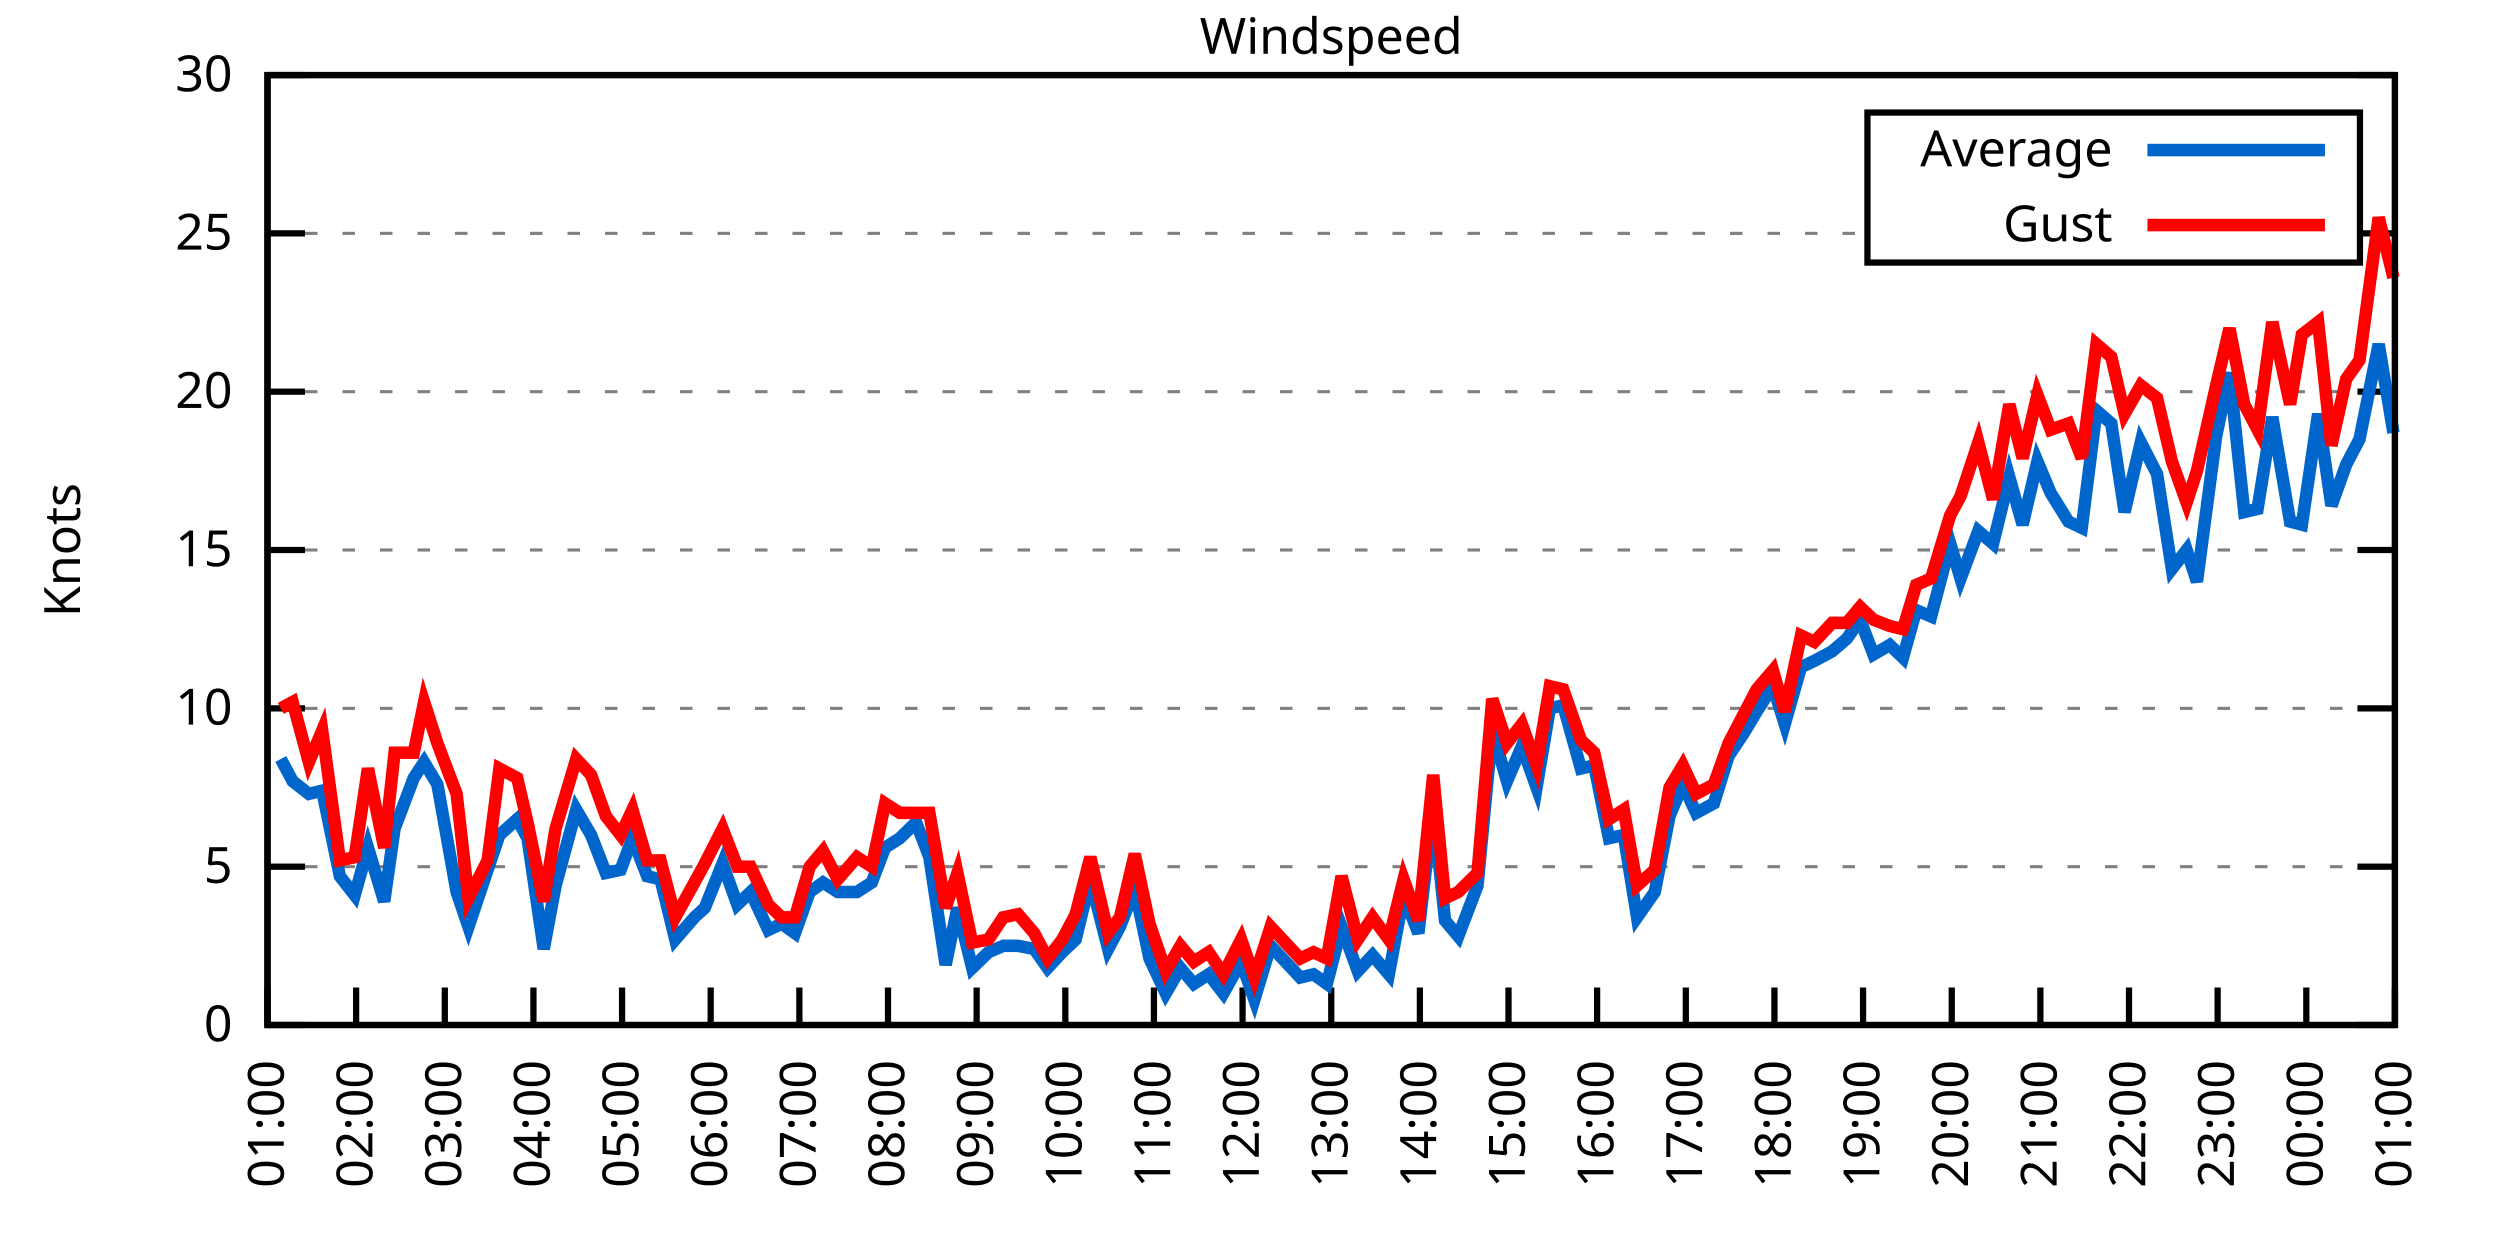
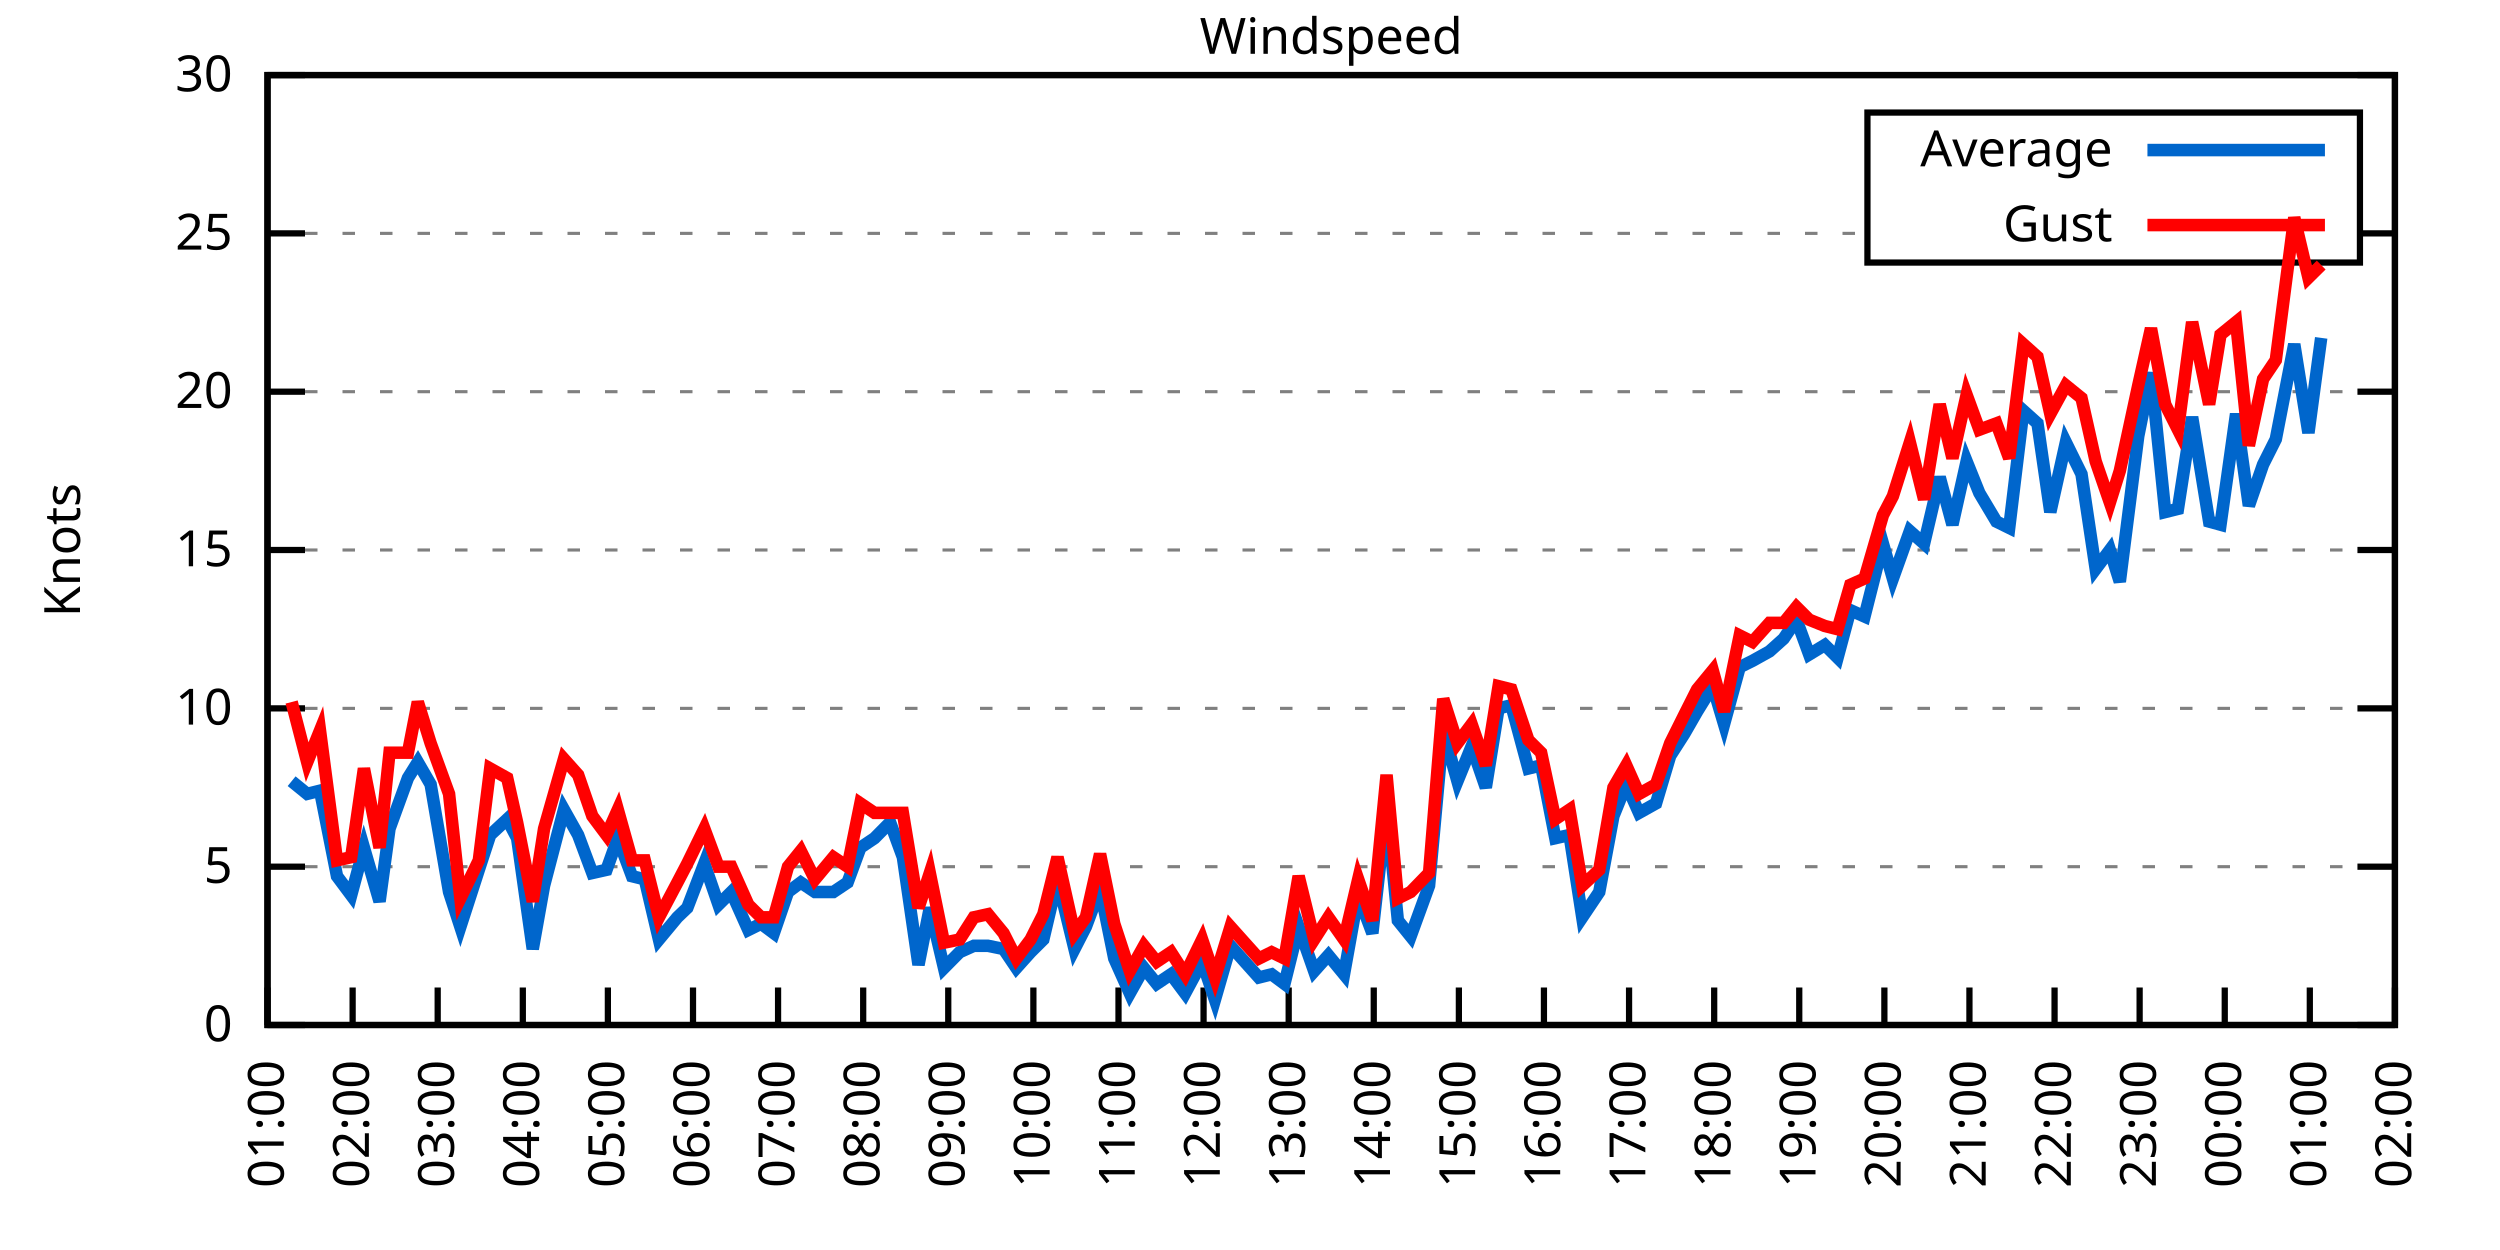
<svg xmlns="http://www.w3.org/2000/svg" xmlns:xlink="http://www.w3.org/1999/xlink" width="400" height="200" viewBox="0 0 400 200">
  <g id="gnuplot_canvas">
    <rect x="0" y="0" width="400" height="200" fill="none" />
    <defs>
      <circle id="gpDot" r="0.5" stroke-width="0.5" stroke="currentColor" />
      <path id="gpPt0" stroke-width="0.333" stroke="currentColor" d="M-1,0 h2 M0,-1 v2" />
      <path id="gpPt1" stroke-width="0.333" stroke="currentColor" d="M-1,-1 L1,1 M1,-1 L-1,1" />
      <path id="gpPt2" stroke-width="0.333" stroke="currentColor" d="M-1,0 L1,0 M0,-1 L0,1 M-1,-1 L1,1 M-1,1 L1,-1" />
      <rect id="gpPt3" stroke-width="0.333" stroke="currentColor" x="-1" y="-1" width="2" height="2" />
      <rect id="gpPt4" stroke-width="0.333" stroke="currentColor" fill="currentColor" x="-1" y="-1" width="2" height="2" />
      <circle id="gpPt5" stroke-width="0.333" stroke="currentColor" cx="0" cy="0" r="1" />
      <use xlink:href="#gpPt5" id="gpPt6" fill="currentColor" stroke="none" />
      <path id="gpPt7" stroke-width="0.333" stroke="currentColor" d="M0,-1.33 L-1.33,0.67 L1.33,0.67 z" />
      <use xlink:href="#gpPt7" id="gpPt8" fill="currentColor" stroke="none" />
      <use xlink:href="#gpPt7" id="gpPt9" stroke="currentColor" transform="rotate(180)" />
      <use xlink:href="#gpPt9" id="gpPt10" fill="currentColor" stroke="none" />
      <use xlink:href="#gpPt3" id="gpPt11" stroke="currentColor" transform="rotate(45)" />
      <use xlink:href="#gpPt11" id="gpPt12" fill="currentColor" stroke="none" />
      <path id="gpPt13" stroke-width="0.333" stroke="currentColor" d="M0,1.330 L1.265,0.411 L0.782,-1.067 L-0.782,-1.076 L-1.265,0.411 z" />
      <use xlink:href="#gpPt13" id="gpPt14" fill="currentColor" stroke="none" />
      <filter id="textbox" filterUnits="objectBoundingBox" x="0" y="0" height="1" width="1">
        <feFlood flood-color="white" flood-opacity="1" result="bgnd" />
        <feComposite in="SourceGraphic" in2="bgnd" operator="atop" />
      </filter>
      <filter id="greybox" filterUnits="objectBoundingBox" x="0" y="0" height="1" width="1">
        <feFlood flood-color="lightgrey" flood-opacity="1" result="grey" />
        <feComposite in="SourceGraphic" in2="grey" operator="atop" />
      </filter>
    </defs>
    <g fill="none" color="white" stroke="currentColor" stroke-width="1.00" stroke-linecap="butt" stroke-linejoin="miter">
</g>
    <g fill="none" color="black" stroke="currentColor" stroke-width="1.00" stroke-linecap="butt" stroke-linejoin="miter">
      <g stroke="none" shape-rendering="crispEdges">
        <polygon fill="rgb(255, 255, 255)" points="42.80,164.00 383.18,164.00 383.18,12.02 42.80,12.02 " />
      </g>
    </g>
    <g fill="none" color="black" stroke="currentColor" stroke-width="1.00" stroke-linecap="butt" stroke-linejoin="miter">
</g>
    <g fill="none" color="black" stroke="black" stroke-width="0.50" stroke-linecap="butt" stroke-linejoin="miter">
</g>
    <g fill="none" color="gray" stroke="currentColor" stroke-width="0.50" stroke-linecap="butt" stroke-linejoin="miter">
      <path stroke="gray" stroke-dasharray="2,4" class="gridline" d="M42.80,164.00 L383.19,164.00  " />
    </g>
    <g fill="none" color="gray" stroke="gray" stroke-width="1.00" stroke-linecap="butt" stroke-linejoin="miter">
</g>
    <g fill="none" color="black" stroke="currentColor" stroke-width="1.00" stroke-linecap="butt" stroke-linejoin="miter">
      <path stroke="black" d="M42.80,164.00 L48.80,164.00 M383.19,164.00 L377.19,164.00  " />
      <g transform="translate(37.20,166.60)" stroke="none" fill="black" font-family="Sans" font-size="8.00" text-anchor="end">
        <text>
          <tspan font-family="Sans"> 0</tspan>
        </text>
      </g>
    </g>
    <g fill="none" color="black" stroke="currentColor" stroke-width="1.00" stroke-linecap="butt" stroke-linejoin="miter">
</g>
    <g fill="none" color="black" stroke="black" stroke-width="0.50" stroke-linecap="butt" stroke-linejoin="miter">
</g>
    <g fill="none" color="gray" stroke="currentColor" stroke-width="0.50" stroke-linecap="butt" stroke-linejoin="miter">
      <path stroke="gray" stroke-dasharray="2,4" class="gridline" d="M42.80,138.67 L383.19,138.67  " />
    </g>
    <g fill="none" color="gray" stroke="gray" stroke-width="1.00" stroke-linecap="butt" stroke-linejoin="miter">
</g>
    <g fill="none" color="black" stroke="currentColor" stroke-width="1.00" stroke-linecap="butt" stroke-linejoin="miter">
      <path stroke="black" d="M42.80,138.67 L48.80,138.67 M383.19,138.67 L377.19,138.67  " />
      <g transform="translate(37.20,141.27)" stroke="none" fill="black" font-family="Sans" font-size="8.00" text-anchor="end">
        <text>
          <tspan font-family="Sans"> 5</tspan>
        </text>
      </g>
    </g>
    <g fill="none" color="black" stroke="currentColor" stroke-width="1.00" stroke-linecap="butt" stroke-linejoin="miter">
</g>
    <g fill="none" color="black" stroke="black" stroke-width="0.50" stroke-linecap="butt" stroke-linejoin="miter">
</g>
    <g fill="none" color="gray" stroke="currentColor" stroke-width="0.50" stroke-linecap="butt" stroke-linejoin="miter">
      <path stroke="gray" stroke-dasharray="2,4" class="gridline" d="M42.80,113.34 L383.19,113.34  " />
    </g>
    <g fill="none" color="gray" stroke="gray" stroke-width="1.00" stroke-linecap="butt" stroke-linejoin="miter">
</g>
    <g fill="none" color="black" stroke="currentColor" stroke-width="1.00" stroke-linecap="butt" stroke-linejoin="miter">
      <path stroke="black" d="M42.80,113.34 L48.80,113.34 M383.19,113.34 L377.19,113.34  " />
      <g transform="translate(37.20,115.94)" stroke="none" fill="black" font-family="Sans" font-size="8.00" text-anchor="end">
        <text>
          <tspan font-family="Sans"> 10</tspan>
        </text>
      </g>
    </g>
    <g fill="none" color="black" stroke="currentColor" stroke-width="1.00" stroke-linecap="butt" stroke-linejoin="miter">
</g>
    <g fill="none" color="black" stroke="black" stroke-width="0.50" stroke-linecap="butt" stroke-linejoin="miter">
</g>
    <g fill="none" color="gray" stroke="currentColor" stroke-width="0.50" stroke-linecap="butt" stroke-linejoin="miter">
      <path stroke="gray" stroke-dasharray="2,4" class="gridline" d="M42.80,88.00 L383.19,88.00  " />
    </g>
    <g fill="none" color="gray" stroke="gray" stroke-width="1.00" stroke-linecap="butt" stroke-linejoin="miter">
</g>
    <g fill="none" color="black" stroke="currentColor" stroke-width="1.00" stroke-linecap="butt" stroke-linejoin="miter">
      <path stroke="black" d="M42.80,88.00 L48.80,88.00 M383.19,88.00 L377.19,88.00  " />
      <g transform="translate(37.20,90.60)" stroke="none" fill="black" font-family="Sans" font-size="8.00" text-anchor="end">
        <text>
          <tspan font-family="Sans"> 15</tspan>
        </text>
      </g>
    </g>
    <g fill="none" color="black" stroke="currentColor" stroke-width="1.00" stroke-linecap="butt" stroke-linejoin="miter">
</g>
    <g fill="none" color="black" stroke="black" stroke-width="0.50" stroke-linecap="butt" stroke-linejoin="miter">
</g>
    <g fill="none" color="gray" stroke="currentColor" stroke-width="0.50" stroke-linecap="butt" stroke-linejoin="miter">
      <path stroke="gray" stroke-dasharray="2,4" class="gridline" d="M42.80,62.67 L383.19,62.67  " />
    </g>
    <g fill="none" color="gray" stroke="gray" stroke-width="1.00" stroke-linecap="butt" stroke-linejoin="miter">
</g>
    <g fill="none" color="black" stroke="currentColor" stroke-width="1.00" stroke-linecap="butt" stroke-linejoin="miter">
      <path stroke="black" d="M42.80,62.67 L48.80,62.67 M383.19,62.67 L377.19,62.67  " />
      <g transform="translate(37.20,65.27)" stroke="none" fill="black" font-family="Sans" font-size="8.00" text-anchor="end">
        <text>
          <tspan font-family="Sans"> 20</tspan>
        </text>
      </g>
    </g>
    <g fill="none" color="black" stroke="currentColor" stroke-width="1.00" stroke-linecap="butt" stroke-linejoin="miter">
</g>
    <g fill="none" color="black" stroke="black" stroke-width="0.50" stroke-linecap="butt" stroke-linejoin="miter">
</g>
    <g fill="none" color="gray" stroke="currentColor" stroke-width="0.50" stroke-linecap="butt" stroke-linejoin="miter">
      <path stroke="gray" stroke-dasharray="2,4" class="gridline" d="M42.80,37.34 L298.79,37.34 M377.59,37.34 L383.19,37.34  " />
    </g>
    <g fill="none" color="gray" stroke="gray" stroke-width="1.00" stroke-linecap="butt" stroke-linejoin="miter">
</g>
    <g fill="none" color="black" stroke="currentColor" stroke-width="1.00" stroke-linecap="butt" stroke-linejoin="miter">
      <path stroke="black" d="M42.80,37.34 L48.80,37.34 M383.19,37.34 L377.19,37.34  " />
      <g transform="translate(37.20,39.94)" stroke="none" fill="black" font-family="Sans" font-size="8.00" text-anchor="end">
        <text>
          <tspan font-family="Sans"> 25</tspan>
        </text>
      </g>
    </g>
    <g fill="none" color="black" stroke="currentColor" stroke-width="1.00" stroke-linecap="butt" stroke-linejoin="miter">
</g>
    <g fill="none" color="black" stroke="black" stroke-width="0.50" stroke-linecap="butt" stroke-linejoin="miter">
</g>
    <g fill="none" color="gray" stroke="currentColor" stroke-width="0.50" stroke-linecap="butt" stroke-linejoin="miter">
      <path stroke="gray" stroke-dasharray="2,4" class="gridline" d="M42.80,12.01 L383.19,12.01  " />
    </g>
    <g fill="none" color="gray" stroke="gray" stroke-width="1.00" stroke-linecap="butt" stroke-linejoin="miter">
</g>
    <g fill="none" color="black" stroke="currentColor" stroke-width="1.00" stroke-linecap="butt" stroke-linejoin="miter">
      <path stroke="black" d="M42.80,12.01 L48.80,12.01 M383.19,12.01 L377.19,12.01  " />
      <g transform="translate(37.20,14.61)" stroke="none" fill="black" font-family="Sans" font-size="8.00" text-anchor="end">
        <text>
          <tspan font-family="Sans"> 30</tspan>
        </text>
      </g>
    </g>
    <g fill="none" color="black" stroke="currentColor" stroke-width="1.00" stroke-linecap="butt" stroke-linejoin="miter">
      <path stroke="black" d="M42.80,164.00 L42.80,158.00  " />
      <g transform="translate(45.40,169.60) rotate(270.00)" stroke="none" fill="black" font-family="Sans" font-size="8.00" text-anchor="end">
        <text>
          <tspan font-family="Sans">01:00</tspan>
        </text>
      </g>
    </g>
    <g fill="none" color="black" stroke="currentColor" stroke-width="1.00" stroke-linecap="butt" stroke-linejoin="miter">
-       <path stroke="black" d="M56.98,164.00 L56.98,158.00  " />
-       <g transform="translate(59.58,169.60) rotate(270.00)" stroke="none" fill="black" font-family="Sans" font-size="8.00" text-anchor="end">
+       <path stroke="black" d="M56.42,164.00 L56.42,158.00  " />
+       <g transform="translate(59.02,169.60) rotate(270.00)" stroke="none" fill="black" font-family="Sans" font-size="8.00" text-anchor="end">
        <text>
          <tspan font-family="Sans">02:00</tspan>
        </text>
      </g>
    </g>
    <g fill="none" color="black" stroke="currentColor" stroke-width="1.00" stroke-linecap="butt" stroke-linejoin="miter">
-       <path stroke="black" d="M71.17,164.00 L71.17,158.00  " />
-       <g transform="translate(73.77,169.60) rotate(270.00)" stroke="none" fill="black" font-family="Sans" font-size="8.00" text-anchor="end">
+       <path stroke="black" d="M70.03,164.00 L70.03,158.00  " />
+       <g transform="translate(72.63,169.60) rotate(270.00)" stroke="none" fill="black" font-family="Sans" font-size="8.00" text-anchor="end">
        <text>
          <tspan font-family="Sans">03:00</tspan>
        </text>
      </g>
    </g>
    <g fill="none" color="black" stroke="currentColor" stroke-width="1.00" stroke-linecap="butt" stroke-linejoin="miter">
-       <path stroke="black" d="M85.35,164.00 L85.35,158.00  " />
-       <g transform="translate(87.95,169.60) rotate(270.00)" stroke="none" fill="black" font-family="Sans" font-size="8.00" text-anchor="end">
+       <path stroke="black" d="M83.65,164.00 L83.65,158.00  " />
+       <g transform="translate(86.25,169.60) rotate(270.00)" stroke="none" fill="black" font-family="Sans" font-size="8.00" text-anchor="end">
        <text>
          <tspan font-family="Sans">04:00</tspan>
        </text>
      </g>
    </g>
    <g fill="none" color="black" stroke="currentColor" stroke-width="1.00" stroke-linecap="butt" stroke-linejoin="miter">
-       <path stroke="black" d="M99.53,164.00 L99.53,158.00  " />
-       <g transform="translate(102.13,169.60) rotate(270.00)" stroke="none" fill="black" font-family="Sans" font-size="8.00" text-anchor="end">
+       <path stroke="black" d="M97.26,164.00 L97.26,158.00  " />
+       <g transform="translate(99.86,169.60) rotate(270.00)" stroke="none" fill="black" font-family="Sans" font-size="8.00" text-anchor="end">
        <text>
          <tspan font-family="Sans">05:00</tspan>
        </text>
      </g>
    </g>
    <g fill="none" color="black" stroke="currentColor" stroke-width="1.00" stroke-linecap="butt" stroke-linejoin="miter">
-       <path stroke="black" d="M113.71,164.00 L113.71,158.00  " />
-       <g transform="translate(116.31,169.60) rotate(270.00)" stroke="none" fill="black" font-family="Sans" font-size="8.00" text-anchor="end">
+       <path stroke="black" d="M110.88,164.00 L110.88,158.00  " />
+       <g transform="translate(113.48,169.60) rotate(270.00)" stroke="none" fill="black" font-family="Sans" font-size="8.00" text-anchor="end">
        <text>
          <tspan font-family="Sans">06:00</tspan>
        </text>
      </g>
    </g>
    <g fill="none" color="black" stroke="currentColor" stroke-width="1.00" stroke-linecap="butt" stroke-linejoin="miter">
-       <path stroke="black" d="M127.90,164.00 L127.90,158.00  " />
-       <g transform="translate(130.50,169.60) rotate(270.00)" stroke="none" fill="black" font-family="Sans" font-size="8.00" text-anchor="end">
+       <path stroke="black" d="M124.49,164.00 L124.49,158.00  " />
+       <g transform="translate(127.09,169.60) rotate(270.00)" stroke="none" fill="black" font-family="Sans" font-size="8.00" text-anchor="end">
        <text>
          <tspan font-family="Sans">07:00</tspan>
        </text>
      </g>
    </g>
    <g fill="none" color="black" stroke="currentColor" stroke-width="1.00" stroke-linecap="butt" stroke-linejoin="miter">
-       <path stroke="black" d="M142.08,164.00 L142.08,158.00  " />
-       <g transform="translate(144.68,169.60) rotate(270.00)" stroke="none" fill="black" font-family="Sans" font-size="8.00" text-anchor="end">
+       <path stroke="black" d="M138.11,164.00 L138.11,158.00  " />
+       <g transform="translate(140.71,169.60) rotate(270.00)" stroke="none" fill="black" font-family="Sans" font-size="8.00" text-anchor="end">
        <text>
          <tspan font-family="Sans">08:00</tspan>
        </text>
      </g>
    </g>
    <g fill="none" color="black" stroke="currentColor" stroke-width="1.00" stroke-linecap="butt" stroke-linejoin="miter">
-       <path stroke="black" d="M156.26,164.00 L156.26,158.00  " />
-       <g transform="translate(158.86,169.60) rotate(270.00)" stroke="none" fill="black" font-family="Sans" font-size="8.00" text-anchor="end">
+       <path stroke="black" d="M151.72,164.00 L151.72,158.00  " />
+       <g transform="translate(154.32,169.60) rotate(270.00)" stroke="none" fill="black" font-family="Sans" font-size="8.00" text-anchor="end">
        <text>
          <tspan font-family="Sans">09:00</tspan>
        </text>
      </g>
    </g>
    <g fill="none" color="black" stroke="currentColor" stroke-width="1.00" stroke-linecap="butt" stroke-linejoin="miter">
-       <path stroke="black" d="M170.45,164.00 L170.45,158.00  " />
-       <g transform="translate(173.05,169.60) rotate(270.00)" stroke="none" fill="black" font-family="Sans" font-size="8.00" text-anchor="end">
+       <path stroke="black" d="M165.34,164.00 L165.34,158.00  " />
+       <g transform="translate(167.94,169.60) rotate(270.00)" stroke="none" fill="black" font-family="Sans" font-size="8.00" text-anchor="end">
        <text>
          <tspan font-family="Sans">10:00</tspan>
        </text>
      </g>
    </g>
    <g fill="none" color="black" stroke="currentColor" stroke-width="1.00" stroke-linecap="butt" stroke-linejoin="miter">
-       <path stroke="black" d="M184.63,164.00 L184.63,158.00  " />
-       <g transform="translate(187.23,169.60) rotate(270.00)" stroke="none" fill="black" font-family="Sans" font-size="8.00" text-anchor="end">
+       <path stroke="black" d="M178.96,164.00 L178.96,158.00  " />
+       <g transform="translate(181.56,169.60) rotate(270.00)" stroke="none" fill="black" font-family="Sans" font-size="8.00" text-anchor="end">
        <text>
          <tspan font-family="Sans">11:00</tspan>
        </text>
      </g>
    </g>
    <g fill="none" color="black" stroke="currentColor" stroke-width="1.00" stroke-linecap="butt" stroke-linejoin="miter">
-       <path stroke="black" d="M198.81,164.00 L198.81,158.00  " />
-       <g transform="translate(201.41,169.60) rotate(270.00)" stroke="none" fill="black" font-family="Sans" font-size="8.00" text-anchor="end">
+       <path stroke="black" d="M192.57,164.00 L192.57,158.00  " />
+       <g transform="translate(195.17,169.60) rotate(270.00)" stroke="none" fill="black" font-family="Sans" font-size="8.00" text-anchor="end">
        <text>
          <tspan font-family="Sans">12:00</tspan>
        </text>
      </g>
    </g>
    <g fill="none" color="black" stroke="currentColor" stroke-width="1.00" stroke-linecap="butt" stroke-linejoin="miter">
-       <path stroke="black" d="M213.00,164.00 L213.00,158.00  " />
-       <g transform="translate(215.60,169.60) rotate(270.00)" stroke="none" fill="black" font-family="Sans" font-size="8.00" text-anchor="end">
+       <path stroke="black" d="M206.19,164.00 L206.19,158.00  " />
+       <g transform="translate(208.79,169.60) rotate(270.00)" stroke="none" fill="black" font-family="Sans" font-size="8.00" text-anchor="end">
        <text>
          <tspan font-family="Sans">13:00</tspan>
        </text>
      </g>
    </g>
    <g fill="none" color="black" stroke="currentColor" stroke-width="1.00" stroke-linecap="butt" stroke-linejoin="miter">
-       <path stroke="black" d="M227.18,164.00 L227.18,158.00  " />
-       <g transform="translate(229.78,169.60) rotate(270.00)" stroke="none" fill="black" font-family="Sans" font-size="8.00" text-anchor="end">
+       <path stroke="black" d="M219.80,164.00 L219.80,158.00  " />
+       <g transform="translate(222.40,169.60) rotate(270.00)" stroke="none" fill="black" font-family="Sans" font-size="8.00" text-anchor="end">
        <text>
          <tspan font-family="Sans">14:00</tspan>
        </text>
      </g>
    </g>
    <g fill="none" color="black" stroke="currentColor" stroke-width="1.00" stroke-linecap="butt" stroke-linejoin="miter">
-       <path stroke="black" d="M241.36,164.00 L241.36,158.00  " />
-       <g transform="translate(243.96,169.60) rotate(270.00)" stroke="none" fill="black" font-family="Sans" font-size="8.00" text-anchor="end">
+       <path stroke="black" d="M233.42,164.00 L233.42,158.00  " />
+       <g transform="translate(236.02,169.60) rotate(270.00)" stroke="none" fill="black" font-family="Sans" font-size="8.00" text-anchor="end">
        <text>
          <tspan font-family="Sans">15:00</tspan>
        </text>
      </g>
    </g>
    <g fill="none" color="black" stroke="currentColor" stroke-width="1.00" stroke-linecap="butt" stroke-linejoin="miter">
-       <path stroke="black" d="M255.54,164.00 L255.54,158.00  " />
-       <g transform="translate(258.14,169.60) rotate(270.00)" stroke="none" fill="black" font-family="Sans" font-size="8.00" text-anchor="end">
+       <path stroke="black" d="M247.03,164.00 L247.03,158.00  " />
+       <g transform="translate(249.63,169.60) rotate(270.00)" stroke="none" fill="black" font-family="Sans" font-size="8.00" text-anchor="end">
        <text>
          <tspan font-family="Sans">16:00</tspan>
        </text>
      </g>
    </g>
    <g fill="none" color="black" stroke="currentColor" stroke-width="1.00" stroke-linecap="butt" stroke-linejoin="miter">
-       <path stroke="black" d="M269.73,164.00 L269.73,158.00  " />
-       <g transform="translate(272.33,169.60) rotate(270.00)" stroke="none" fill="black" font-family="Sans" font-size="8.00" text-anchor="end">
+       <path stroke="black" d="M260.65,164.00 L260.65,158.00  " />
+       <g transform="translate(263.25,169.60) rotate(270.00)" stroke="none" fill="black" font-family="Sans" font-size="8.00" text-anchor="end">
        <text>
          <tspan font-family="Sans">17:00</tspan>
        </text>
      </g>
    </g>
    <g fill="none" color="black" stroke="currentColor" stroke-width="1.00" stroke-linecap="butt" stroke-linejoin="miter">
-       <path stroke="black" d="M283.91,164.00 L283.91,158.00  " />
-       <g transform="translate(286.51,169.60) rotate(270.00)" stroke="none" fill="black" font-family="Sans" font-size="8.00" text-anchor="end">
+       <path stroke="black" d="M274.27,164.00 L274.27,158.00  " />
+       <g transform="translate(276.87,169.60) rotate(270.00)" stroke="none" fill="black" font-family="Sans" font-size="8.00" text-anchor="end">
        <text>
          <tspan font-family="Sans">18:00</tspan>
        </text>
      </g>
    </g>
    <g fill="none" color="black" stroke="currentColor" stroke-width="1.00" stroke-linecap="butt" stroke-linejoin="miter">
-       <path stroke="black" d="M298.09,164.00 L298.09,158.00  " />
-       <g transform="translate(300.69,169.60) rotate(270.00)" stroke="none" fill="black" font-family="Sans" font-size="8.00" text-anchor="end">
+       <path stroke="black" d="M287.88,164.00 L287.88,158.00  " />
+       <g transform="translate(290.48,169.60) rotate(270.00)" stroke="none" fill="black" font-family="Sans" font-size="8.00" text-anchor="end">
        <text>
          <tspan font-family="Sans">19:00</tspan>
        </text>
      </g>
    </g>
    <g fill="none" color="black" stroke="currentColor" stroke-width="1.00" stroke-linecap="butt" stroke-linejoin="miter">
-       <path stroke="black" d="M312.28,164.00 L312.28,158.00  " />
-       <g transform="translate(314.88,169.60) rotate(270.00)" stroke="none" fill="black" font-family="Sans" font-size="8.00" text-anchor="end">
+       <path stroke="black" d="M301.50,164.00 L301.50,158.00  " />
+       <g transform="translate(304.10,169.60) rotate(270.00)" stroke="none" fill="black" font-family="Sans" font-size="8.00" text-anchor="end">
        <text>
          <tspan font-family="Sans">20:00</tspan>
        </text>
      </g>
    </g>
    <g fill="none" color="black" stroke="currentColor" stroke-width="1.00" stroke-linecap="butt" stroke-linejoin="miter">
-       <path stroke="black" d="M326.46,164.00 L326.46,158.00  " />
-       <g transform="translate(329.06,169.60) rotate(270.00)" stroke="none" fill="black" font-family="Sans" font-size="8.00" text-anchor="end">
+       <path stroke="black" d="M315.11,164.00 L315.11,158.00  " />
+       <g transform="translate(317.71,169.60) rotate(270.00)" stroke="none" fill="black" font-family="Sans" font-size="8.00" text-anchor="end">
        <text>
          <tspan font-family="Sans">21:00</tspan>
        </text>
      </g>
    </g>
    <g fill="none" color="black" stroke="currentColor" stroke-width="1.00" stroke-linecap="butt" stroke-linejoin="miter">
-       <path stroke="black" d="M340.64,164.00 L340.64,158.00  " />
-       <g transform="translate(343.24,169.60) rotate(270.00)" stroke="none" fill="black" font-family="Sans" font-size="8.00" text-anchor="end">
+       <path stroke="black" d="M328.73,164.00 L328.73,158.00  " />
+       <g transform="translate(331.33,169.60) rotate(270.00)" stroke="none" fill="black" font-family="Sans" font-size="8.00" text-anchor="end">
        <text>
          <tspan font-family="Sans">22:00</tspan>
        </text>
      </g>
    </g>
    <g fill="none" color="black" stroke="currentColor" stroke-width="1.00" stroke-linecap="butt" stroke-linejoin="miter">
-       <path stroke="black" d="M354.82,164.00 L354.82,158.00  " />
-       <g transform="translate(357.42,169.60) rotate(270.00)" stroke="none" fill="black" font-family="Sans" font-size="8.00" text-anchor="end">
+       <path stroke="black" d="M342.34,164.00 L342.34,158.00  " />
+       <g transform="translate(344.94,169.60) rotate(270.00)" stroke="none" fill="black" font-family="Sans" font-size="8.00" text-anchor="end">
        <text>
          <tspan font-family="Sans">23:00</tspan>
        </text>
      </g>
    </g>
    <g fill="none" color="black" stroke="currentColor" stroke-width="1.00" stroke-linecap="butt" stroke-linejoin="miter">
-       <path stroke="black" d="M369.01,164.00 L369.01,158.00  " />
-       <g transform="translate(371.61,169.60) rotate(270.00)" stroke="none" fill="black" font-family="Sans" font-size="8.00" text-anchor="end">
+       <path stroke="black" d="M355.96,164.00 L355.96,158.00  " />
+       <g transform="translate(358.56,169.60) rotate(270.00)" stroke="none" fill="black" font-family="Sans" font-size="8.00" text-anchor="end">
        <text>
          <tspan font-family="Sans">00:00</tspan>
+         </text>
+       </g>
+     </g>
+     <g fill="none" color="black" stroke="currentColor" stroke-width="1.00" stroke-linecap="butt" stroke-linejoin="miter">
+       <path stroke="black" d="M369.57,164.00 L369.57,158.00  " />
+       <g transform="translate(372.17,169.60) rotate(270.00)" stroke="none" fill="black" font-family="Sans" font-size="8.00" text-anchor="end">
+         <text>
+           <tspan font-family="Sans">01:00</tspan>
        </text>
      </g>
    </g>
    <g fill="none" color="black" stroke="currentColor" stroke-width="1.00" stroke-linecap="butt" stroke-linejoin="miter">
      <path stroke="black" d="M383.19,164.00 L383.19,158.00  " />
      <g transform="translate(385.79,169.60) rotate(270.00)" stroke="none" fill="black" font-family="Sans" font-size="8.00" text-anchor="end">
        <text>
-           <tspan font-family="Sans">01:00</tspan>
+           <tspan font-family="Sans">02:00</tspan>
        </text>
      </g>
    </g>
    <g fill="none" color="black" stroke="currentColor" stroke-width="1.00" stroke-linecap="butt" stroke-linejoin="miter">
</g>
    <g fill="none" color="black" stroke="currentColor" stroke-width="1.00" stroke-linecap="butt" stroke-linejoin="miter">
      <path stroke="black" d="M42.80,12.01 L42.80,164.00 L383.19,164.00 L383.19,12.01 L42.80,12.01 Z  " />
    </g>
    <g fill="none" color="black" stroke="currentColor" stroke-width="1.00" stroke-linecap="butt" stroke-linejoin="miter">
</g>
    <g fill="none" color="black" stroke="currentColor" stroke-width="1.00" stroke-linecap="butt" stroke-linejoin="miter">
      <path stroke="black" d="M298.79,42.01 L298.79,18.01 L377.59,18.01 L377.59,42.01 L298.79,42.01 Z  " />
    </g>
    <g id="Windspeed_plot_1">
      <g fill="none" color="white" stroke="black" stroke-width="2.00" stroke-linecap="butt" stroke-linejoin="miter">
</g>
      <g fill="none" color="black" stroke="currentColor" stroke-width="2.00" stroke-linecap="butt" stroke-linejoin="miter">
        <g transform="translate(337.99,26.61)" stroke="none" fill="black" font-family="Sans" font-size="8.00" text-anchor="end">
          <text>
            <tspan font-family="Sans">Average</tspan>
          </text>
        </g>
      </g>
      <g fill="none" color="black" stroke="currentColor" stroke-width="2.00" stroke-linecap="butt" stroke-linejoin="miter">
-         <path stroke="rgb(  0, 102, 204)" d="M343.59,24.01 L371.99,24.01 M44.93,121.44 L46.82,124.99 L49.42,127.02 L51.55,126.51 L54.38,140.19 L56.75,143.23   L58.87,135.63 L61.47,144.24 L63.13,132.59 L66.20,124.48 L67.86,121.95 L69.98,125.50 L73.06,142.72 L74.95,148.29   L78.02,139.17 L79.91,133.60 L82.75,131.07 L84.40,134.11 L87.00,151.84 L88.89,141.71 L92.20,129.55 L94.57,133.60   L96.93,139.68 L99.30,139.17 L101.19,134.11 L103.55,140.19 L105.68,140.69 L108.04,150.32 L111.11,146.77 L112.77,145.25   L115.61,138.16 L117.97,144.75 L120.10,142.72 L122.93,148.80 L125.06,147.79 L127.19,149.31 L129.55,142.72 L131.68,141.20   L134.04,142.72 L137.12,142.72 L139.48,141.20 L141.61,135.63 L143.97,134.11 L146.57,131.58 L148.70,137.15 L151.30,154.37   L153.19,145.25 L155.55,154.88 L158.15,152.35 L160.52,151.33 L162.88,151.33 L165.48,151.84 L167.61,154.88 L169.97,152.35   L172.10,150.32 L174.46,140.69 L177.30,151.84 L179.19,148.29 L181.56,142.21 L183.92,153.36 L186.52,158.93 L188.88,154.88   L191.01,157.41 L193.38,155.89 L195.74,158.93 L198.58,153.87 L200.70,159.95 L203.30,151.33 L205.67,153.87 L208.03,156.40   L210.16,155.89 L212.29,157.41 L214.65,148.29 L217.25,155.39 L219.61,152.85 L222.21,155.89 L224.58,143.23 L226.94,149.31   L229.31,129.04 L231.20,147.28 L233.32,149.81 L236.40,141.71 L238.76,116.88 L241.12,124.99 L243.49,119.42 L245.85,126.00   L247.98,113.34 L250.11,112.83 L252.94,122.96 L255.07,122.46 L257.43,134.11 L259.80,133.60 L261.93,146.77 L264.76,142.72   L267.13,130.56 L269.25,125.50 L271.38,130.06 L274.22,128.54 L276.58,120.94 L278.95,117.39 L281.07,113.84 L283.67,109.79   L285.56,115.87 L288.16,106.75 L290.29,105.74 L293.13,104.22 L295.49,102.19 L297.62,99.15 L299.75,104.72 L302.35,103.20   L304.47,105.23 L306.60,97.63 L308.97,98.64 L312.04,86.99 L313.69,92.56 L316.53,84.97 L318.89,86.99 L321.49,76.35   L323.62,83.95 L325.99,73.82 L328.11,78.89 L330.95,83.45 L333.08,84.46 L335.44,65.71 L337.80,67.74 L339.93,81.93   L342.53,70.78 L345.13,75.85 L347.50,91.04 L349.86,88.00 L351.51,93.07 L354.59,69.77 L356.72,59.63 L359.08,81.93   L361.21,81.42 L363.57,66.73 L366.41,83.45 L368.30,83.95 L370.90,66.22 L373.03,80.91 L375.39,74.33 L377.52,70.27   L380.59,55.07 L382.95,69.26  " />
+         <path stroke="rgb(  0, 102, 204)" d="M343.59,24.01 L371.99,24.01 M46.66,124.99 L49.15,127.02 L51.20,126.51 L53.92,140.19 L56.19,143.23 L58.23,135.63   L60.73,144.24 L62.32,132.59 L65.27,124.48 L66.85,121.95 L68.90,125.50 L71.85,142.72 L73.66,148.29 L76.61,139.17   L78.43,133.60 L81.15,131.07 L82.74,134.11 L85.24,151.84 L87.05,141.71 L90.23,129.55 L92.50,133.60 L94.77,139.68   L97.04,139.17 L98.85,134.11 L101.12,140.19 L103.16,140.69 L105.43,150.32 L108.38,146.77 L109.97,145.25 L112.69,138.16   L114.96,144.75 L117.01,142.72 L119.73,148.80 L121.77,147.79 L123.81,149.31 L126.08,142.72 L128.12,141.20 L130.39,142.72   L133.34,142.72 L135.61,141.20 L137.66,135.63 L139.92,134.11 L142.42,131.58 L144.46,137.15 L146.96,154.37 L148.77,145.25   L151.04,154.88 L153.54,152.35 L155.81,151.33 L158.08,151.33 L160.57,151.84 L162.62,154.88 L164.89,152.35 L166.93,150.32   L169.20,140.69 L171.92,151.84 L173.74,148.29 L176.01,142.21 L178.28,153.36 L180.77,158.93 L183.04,154.88 L185.08,157.41   L187.35,155.89 L189.62,158.93 L192.34,153.87 L194.39,159.95 L196.88,151.33 L199.15,153.87 L201.42,156.40 L203.46,155.89   L205.51,157.41 L207.78,148.29 L210.27,155.39 L212.54,152.85 L215.04,155.89 L217.31,143.23 L219.58,149.31 L221.85,129.04   L223.66,147.28 L225.70,149.81 L228.65,141.71 L230.92,116.88 L233.19,124.99 L235.46,119.42 L237.73,126.00 L239.77,113.34   L241.81,112.83 L244.54,122.96 L246.58,122.46 L248.85,134.11 L251.12,133.60 L253.16,146.77 L255.88,142.72 L258.15,130.56   L260.20,125.50 L262.24,130.06 L264.96,128.54 L267.23,120.94 L269.50,117.39 L271.54,113.84 L274.04,109.79 L275.85,115.87   L278.35,106.75 L280.39,105.74 L283.12,104.22 L285.38,102.19 L287.43,99.15 L289.47,104.72 L291.97,103.20 L294.01,105.23   L296.05,97.63 L298.32,98.64 L301.27,86.99 L302.86,92.56 L305.58,84.97 L307.85,86.99 L310.35,76.35 L312.39,83.95   L314.66,73.82 L316.70,78.89 L319.42,83.45 L321.47,84.46 L323.74,65.71 L326.00,67.74 L328.05,81.93 L330.54,70.78   L333.04,75.85 L335.31,91.04 L337.58,88.00 L339.17,93.07 L342.12,69.77 L344.16,59.63 L346.43,81.93 L348.47,81.42   L350.74,66.73 L353.46,83.45 L355.28,83.95 L357.77,66.22 L359.82,80.91 L362.09,74.33 L364.13,70.27 L367.08,55.07   L369.35,69.26 L371.39,54.06  " />
      </g>
    </g>
    <g id="Windspeed_plot_2">
      <g fill="none" color="black" stroke="currentColor" stroke-width="2.00" stroke-linecap="butt" stroke-linejoin="miter">
        <g transform="translate(337.99,38.61)" stroke="none" fill="black" font-family="Sans" font-size="8.00" text-anchor="end">
          <text>
            <tspan font-family="Sans">Gust</tspan>
          </text>
        </g>
      </g>
      <g fill="none" color="black" stroke="currentColor" stroke-width="2.00" stroke-linecap="butt" stroke-linejoin="miter">
-         <path stroke="rgb(255,   0,   0)" d="M343.59,36.01 L371.99,36.01 M44.93,113.34 L46.82,112.32 L49.42,121.95 L51.55,116.88 L54.38,137.66 L56.75,137.15   L58.87,122.96 L61.47,135.63 L63.13,120.43 L66.20,120.43 L67.86,112.32 L69.98,118.91 L73.06,127.02 L74.95,143.73   L78.02,137.66 L79.91,122.96 L82.75,124.48 L84.40,131.58 L87.00,144.24 L88.89,132.59 L92.20,121.44 L94.57,123.98   L96.93,130.56 L99.30,133.60 L101.19,129.55 L103.55,137.66 L105.68,137.66 L108.04,146.77 L111.11,141.20 L112.77,138.16   L115.61,132.59 L117.97,138.67 L120.10,138.67 L122.93,144.75 L125.06,146.77 L127.19,146.77 L129.55,138.67 L131.68,136.14   L134.04,140.69 L137.12,137.15 L139.48,138.67 L141.61,128.54 L143.97,130.06 L146.57,130.06 L148.70,130.06 L151.30,145.25   L153.19,139.68 L155.55,150.83 L158.15,150.32 L160.52,146.77 L162.88,146.27 L165.48,149.31 L167.61,153.36 L169.97,150.32   L172.10,146.27 L174.46,137.15 L177.30,149.31 L179.19,146.77 L181.56,136.64 L183.92,147.79 L186.52,155.39 L188.88,151.33   L191.01,153.87 L193.38,152.35 L195.74,155.89 L198.58,150.32 L200.70,156.40 L203.30,148.29 L205.67,150.83 L208.03,153.36   L210.16,152.35 L212.29,153.36 L214.65,140.19 L217.25,150.32 L219.61,146.77 L222.21,150.32 L224.58,140.69 L226.94,147.28   L229.31,123.98 L231.20,143.73 L233.32,142.72 L236.40,139.68 L238.76,111.82 L241.12,118.91 L243.49,115.87 L245.85,122.46   L247.98,109.79 L250.11,110.30 L252.94,118.40 L255.07,120.43 L257.43,131.07 L259.80,129.55 L261.93,141.71 L264.76,139.17   L267.13,126.00 L269.25,122.46 L271.38,127.02 L274.22,125.50 L276.58,118.91 L278.95,114.35 L281.07,110.30 L283.67,107.26   L285.56,113.84 L288.16,101.68 L290.29,102.70 L293.13,99.66 L295.49,99.66 L297.62,97.12 L299.75,99.15 L302.35,100.16   L304.47,100.67 L306.60,93.58 L308.97,92.56 L312.04,82.43 L313.69,79.39 L316.53,70.78 L318.89,79.90 L321.49,64.70   L323.62,73.31 L325.99,63.18 L328.11,68.75 L330.95,67.74 L333.08,73.31 L335.44,55.07 L337.80,57.10 L339.93,66.22   L342.53,61.66 L345.13,63.69 L347.50,73.82 L349.86,80.41 L351.51,75.34 L354.59,61.66 L356.72,52.54 L359.08,64.70   L361.21,68.75 L363.57,51.53 L366.41,64.70 L368.30,53.55 L370.90,51.53 L373.03,71.29 L375.39,60.65 L377.52,57.61   L380.59,34.81 L382.95,44.43  " />
+         <path stroke="rgb(255,   0,   0)" d="M343.59,36.01 L371.99,36.01 M46.66,112.32 L49.15,121.95 L51.20,116.88 L53.92,137.66 L56.19,137.15 L58.23,122.96   L60.73,135.63 L62.32,120.43 L65.27,120.43 L66.85,112.32 L68.90,118.91 L71.85,127.02 L73.66,143.73 L76.61,137.66   L78.43,122.96 L81.15,124.48 L82.74,131.58 L85.24,144.24 L87.05,132.59 L90.23,121.44 L92.50,123.98 L94.77,130.56   L97.04,133.60 L98.85,129.55 L101.12,137.66 L103.16,137.66 L105.43,146.77 L108.38,141.20 L109.97,138.16 L112.69,132.59   L114.96,138.67 L117.01,138.67 L119.73,144.75 L121.77,146.77 L123.81,146.77 L126.08,138.67 L128.12,136.14 L130.39,140.69   L133.34,137.15 L135.61,138.67 L137.66,128.54 L139.92,130.06 L142.42,130.06 L144.46,130.06 L146.96,145.25 L148.77,139.68   L151.04,150.83 L153.54,150.32 L155.81,146.77 L158.08,146.27 L160.57,149.31 L162.62,153.36 L164.89,150.32 L166.93,146.27   L169.20,137.15 L171.92,149.31 L173.74,146.77 L176.01,136.64 L178.28,147.79 L180.77,155.39 L183.04,151.33 L185.08,153.87   L187.35,152.35 L189.62,155.89 L192.34,150.32 L194.39,156.40 L196.88,148.29 L199.15,150.83 L201.42,153.36 L203.46,152.35   L205.51,153.36 L207.78,140.19 L210.27,150.32 L212.54,146.77 L215.04,150.32 L217.31,140.69 L219.58,147.28 L221.85,123.98   L223.66,143.73 L225.70,142.72 L228.65,139.68 L230.92,111.82 L233.19,118.91 L235.46,115.87 L237.73,122.46 L239.77,109.79   L241.81,110.30 L244.54,118.40 L246.58,120.43 L248.85,131.07 L251.12,129.55 L253.16,141.71 L255.88,139.17 L258.15,126.00   L260.20,122.46 L262.24,127.02 L264.96,125.50 L267.23,118.91 L269.50,114.35 L271.54,110.30 L274.04,107.26 L275.85,113.84   L278.35,101.68 L280.39,102.70 L283.12,99.66 L285.38,99.66 L287.43,97.12 L289.47,99.15 L291.97,100.16 L294.01,100.67   L296.05,93.58 L298.32,92.56 L301.27,82.43 L302.86,79.39 L305.58,70.78 L307.85,79.90 L310.35,64.70 L312.39,73.31   L314.66,63.18 L316.70,68.75 L319.42,67.74 L321.47,73.31 L323.74,55.07 L326.00,57.10 L328.05,66.22 L330.54,61.66   L333.04,63.69 L335.31,73.82 L337.58,80.41 L339.17,75.34 L342.12,61.66 L344.16,52.54 L346.43,64.70 L348.47,68.75   L350.74,51.53 L353.46,64.70 L355.28,53.55 L357.77,51.53 L359.82,71.29 L362.09,60.65 L364.13,57.61 L367.08,34.81   L369.35,44.43 L371.39,42.41  " />
      </g>
    </g>
    <g fill="none" color="black" stroke="currentColor" stroke-width="2.00" stroke-linecap="butt" stroke-linejoin="miter">
</g>
    <g fill="none" color="black" stroke="black" stroke-width="1.00" stroke-linecap="butt" stroke-linejoin="miter">
</g>
    <g fill="none" color="black" stroke="currentColor" stroke-width="1.00" stroke-linecap="butt" stroke-linejoin="miter">
      <path stroke="black" d="M42.80,12.01 L42.80,164.00 L383.19,164.00 L383.19,12.01 L42.80,12.01 Z  " />
      <g transform="translate(12.80,88.01) rotate(270.00)" stroke="none" fill="black" font-family="Sans" font-size="8.00" text-anchor="middle">
        <text>
          <tspan font-family="Sans">Knots</tspan>
        </text>
      </g>
    </g>
    <g fill="none" color="black" stroke="currentColor" stroke-width="1.00" stroke-linecap="butt" stroke-linejoin="miter">
</g>
    <g fill="none" color="black" stroke="currentColor" stroke-width="1.00" stroke-linecap="butt" stroke-linejoin="miter">
      <g transform="translate(212.99,8.61)" stroke="none" fill="black" font-family="Sans" font-size="8.00" text-anchor="middle">
        <text>
          <tspan font-family="Sans">Windspeed</tspan>
        </text>
      </g>
    </g>
    <g fill="none" color="black" stroke="currentColor" stroke-width="1.00" stroke-linecap="butt" stroke-linejoin="miter">
</g>
  </g>
</svg>
